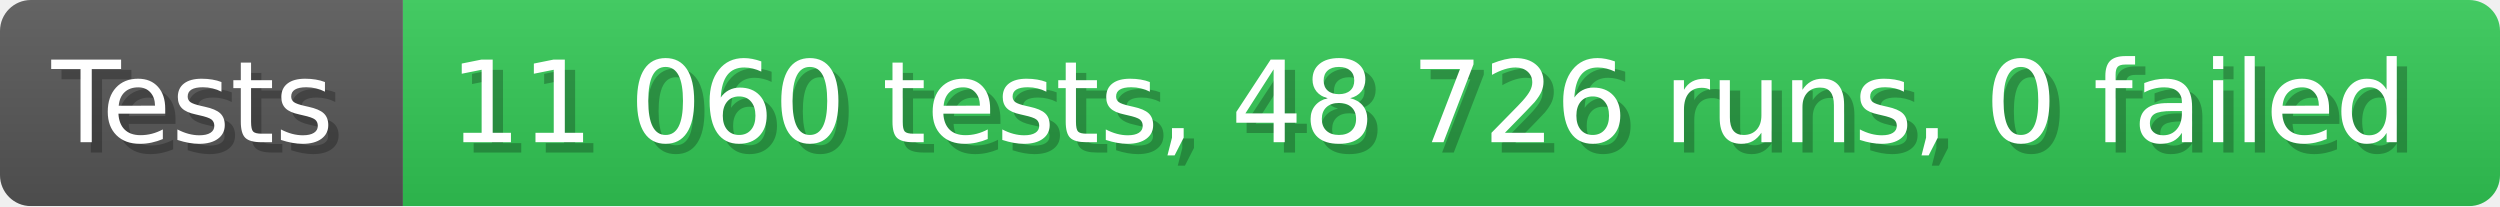
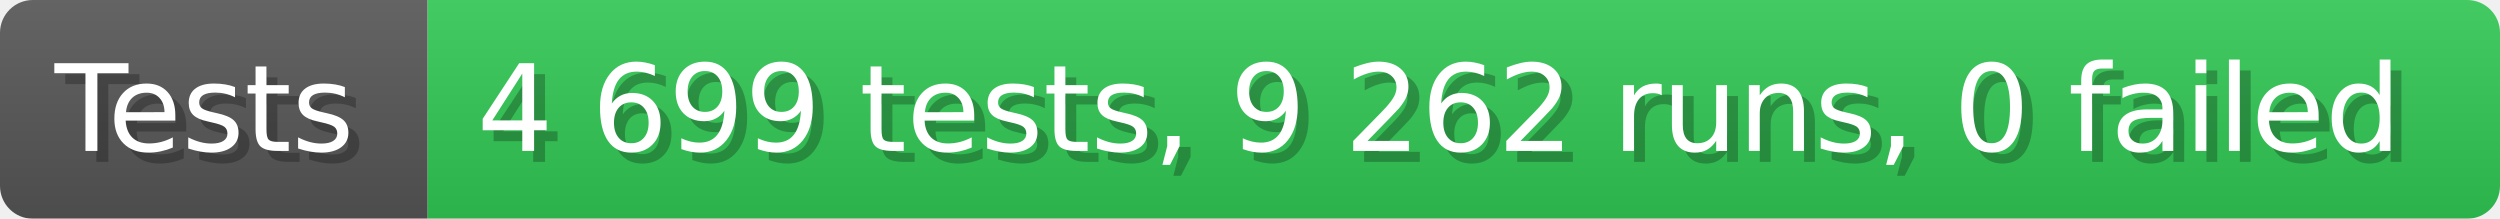
- <svg xmlns="http://www.w3.org/2000/svg" width="242.6" height="20" viewBox="0 0 2426 200" role="img" aria-label="Tests: 11 060 tests, 48 726 runs, 0 failed">
+ <svg xmlns="http://www.w3.org/2000/svg" width="228.6" height="20" viewBox="0 0 2286 200" role="img" aria-label="Tests: 4 699 tests, 9 262 runs, 0 failed">
  <linearGradient id="a" x2="0" y2="100%">
    <stop offset="0" stop-opacity=".1" stop-color="#EEE" />
    <stop offset="1" stop-opacity=".1" />
  </linearGradient>
  <mask id="m">
-     <rect width="2426" height="200" rx="30" fill="#FFF" />
+     <rect width="2286" height="200" rx="30" fill="#FFF" />
  </mask>
  <g mask="url(#m)">
    <rect width="391" height="200" fill="#555" />
-     <rect width="2035" height="200" fill="#31c653" x="391" />
-     <rect width="2426" height="200" fill="url(#a)" />
+     <rect width="1895" height="200" fill="#31c653" x="391" />
+     <rect width="2286" height="200" fill="url(#a)" />
  </g>
  <g aria-hidden="true" fill="#fff" text-anchor="start" font-family="Verdana,DejaVu Sans,sans-serif" font-size="110">
    <text x="60" y="148" textLength="291" fill="#000" opacity="0.25">Tests</text>
    <text x="50" y="138" textLength="291">Tests</text>
-     <text x="446" y="148" textLength="1935" fill="#000" opacity="0.25">11 060 tests, 48 726 runs, 0 failed</text>
-     <text x="436" y="138" textLength="1935">11 060 tests, 48 726 runs, 0 failed</text>
+     <text x="446" y="148" textLength="1795" fill="#000" opacity="0.25">4 699 tests, 9 262 runs, 0 failed</text>
+     <text x="436" y="138" textLength="1795">4 699 tests, 9 262 runs, 0 failed</text>
  </g>
</svg>
